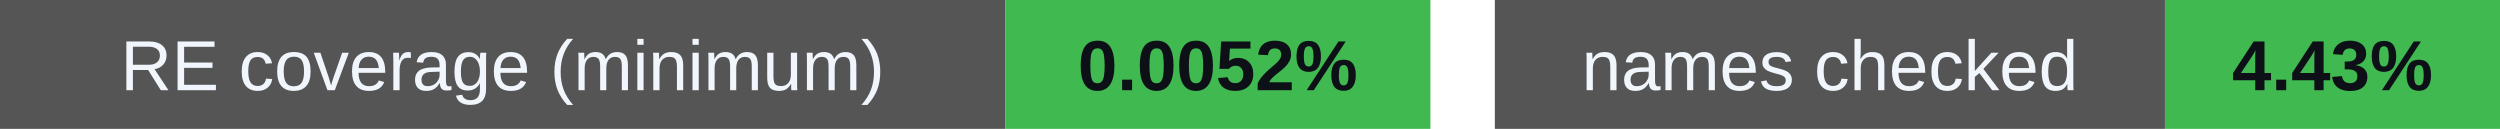
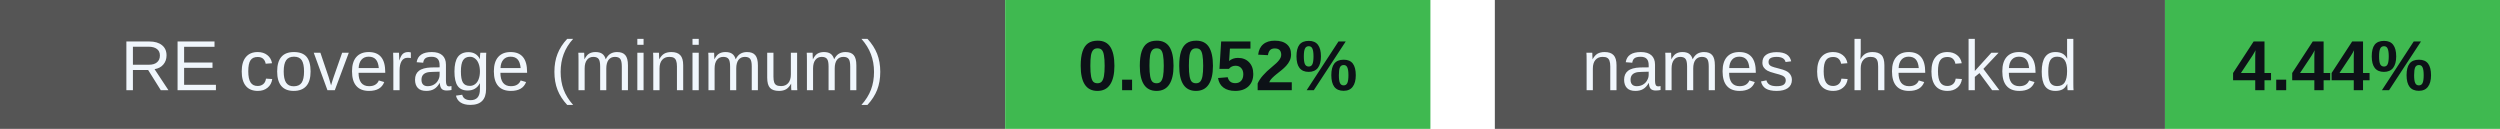
<svg xmlns="http://www.w3.org/2000/svg" width="388" height="20" viewBox="0 0 388 20" role="img" aria-labelledby="badges-title badges-desc">
  <g font-family="-apple-system,BlinkMacSystemFont,Segoe UI,Arial,sans-serif" font-size="11">
    <rect x="0" y="0" width="156" height="20" rx="0" fill="#555" />
    <rect x="156" y="0" width="66" height="20" rx="0" fill="#3fb950" />
    <text x="78.0" y="14" font-size="11" font-weight="500" fill="#f0f6fc" text-anchor="middle">RE coverage (minimum)</text>
    <text x="189.0" y="14" font-size="11" font-weight="700" fill="#0d1117" text-anchor="middle">0.0052%</text>
    <rect x="232" y="0" width="104" height="20" rx="0" fill="#555" />
    <rect x="336" y="0" width="52" height="20" rx="0" fill="#3fb950" />
    <text x="284.0" y="14" font-size="11" font-weight="500" fill="#f0f6fc" text-anchor="middle">names checked</text>
-     <text x="362.0" y="14" font-size="11" font-weight="700" fill="#0d1117" text-anchor="middle">4.43%</text>
+     <text x="362.0" y="14" font-size="11" font-weight="700" fill="#0d1117" text-anchor="middle">4.44%</text>
  </g>
</svg>
